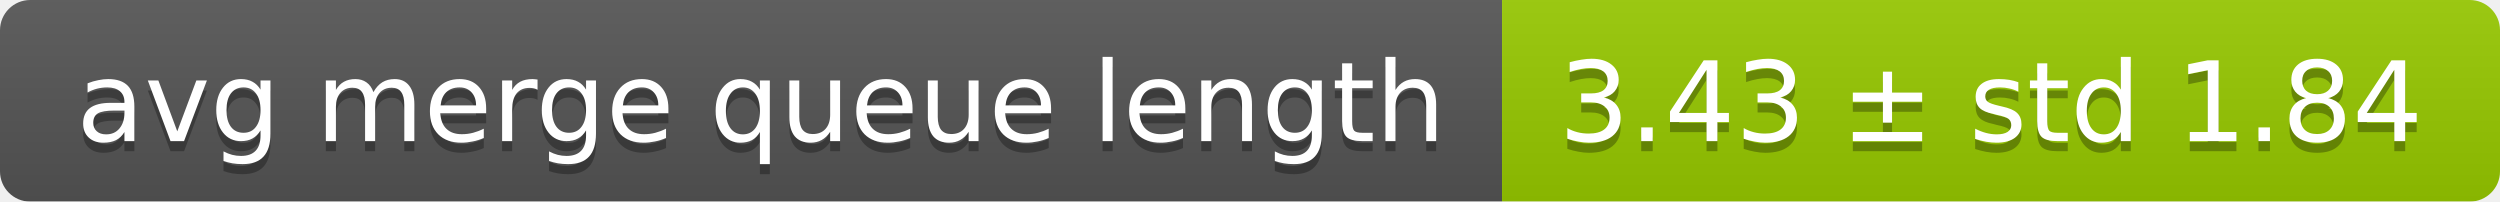
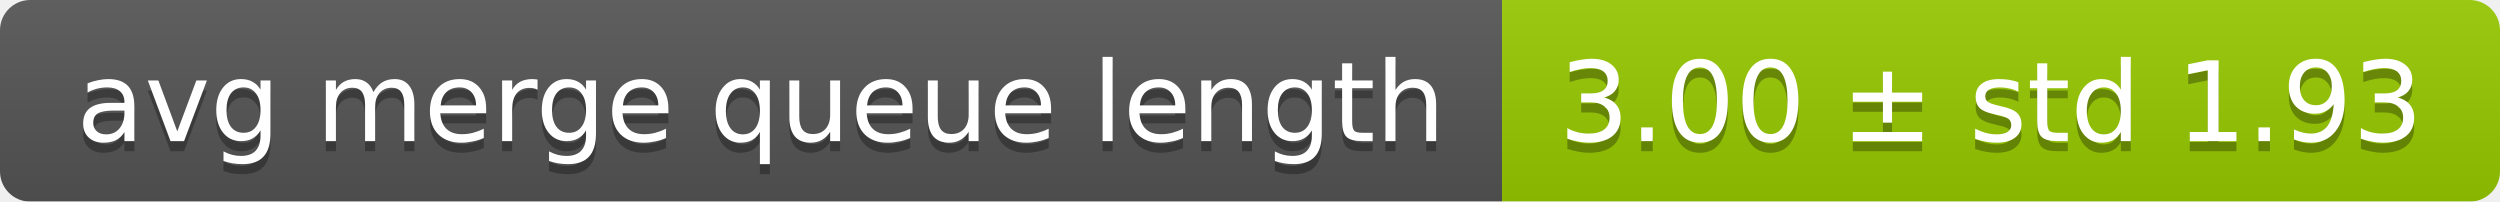
<svg xmlns="http://www.w3.org/2000/svg" width="248" height="20">
  <linearGradient id="smooth" x2="0" y2="100%">
    <stop offset="0" stop-color="#bbb" stop-opacity=".1" />
    <stop offset="1" stop-opacity=".1" />
  </linearGradient>
  <mask id="round">
    <rect width="248" height="20" rx="3" fill="#fff" />
  </mask>
  <g mask="url(#round)">
    <rect width="149" height="20" fill="#555" />
    <rect x="149" width="99" height="20" fill="#97ca00" />
    <rect width="248" height="20" fill="url(#smooth)" />
  </g>
  <g fill="#fff" text-anchor="middle" font-family="DejaVu Sans,Verdana,Geneva,sans-serif" font-size="11">
    <text x="75.5" y="15" fill="#010101" fill-opacity=".3">avg merge queue length</text>
    <text x="75.5" y="14">avg merge queue length</text>
-     <text x="197.5" y="15" fill="#010101" fill-opacity=".3">3.43 ± std 1.84</text>
-     <text x="197.5" y="14">3.43 ± std 1.84</text>
+     <text x="197.5" y="15" fill="#010101" fill-opacity=".3">3.00 ± std 1.93</text>
+     <text x="197.5" y="14">3.00 ± std 1.93</text>
  </g>
</svg>
